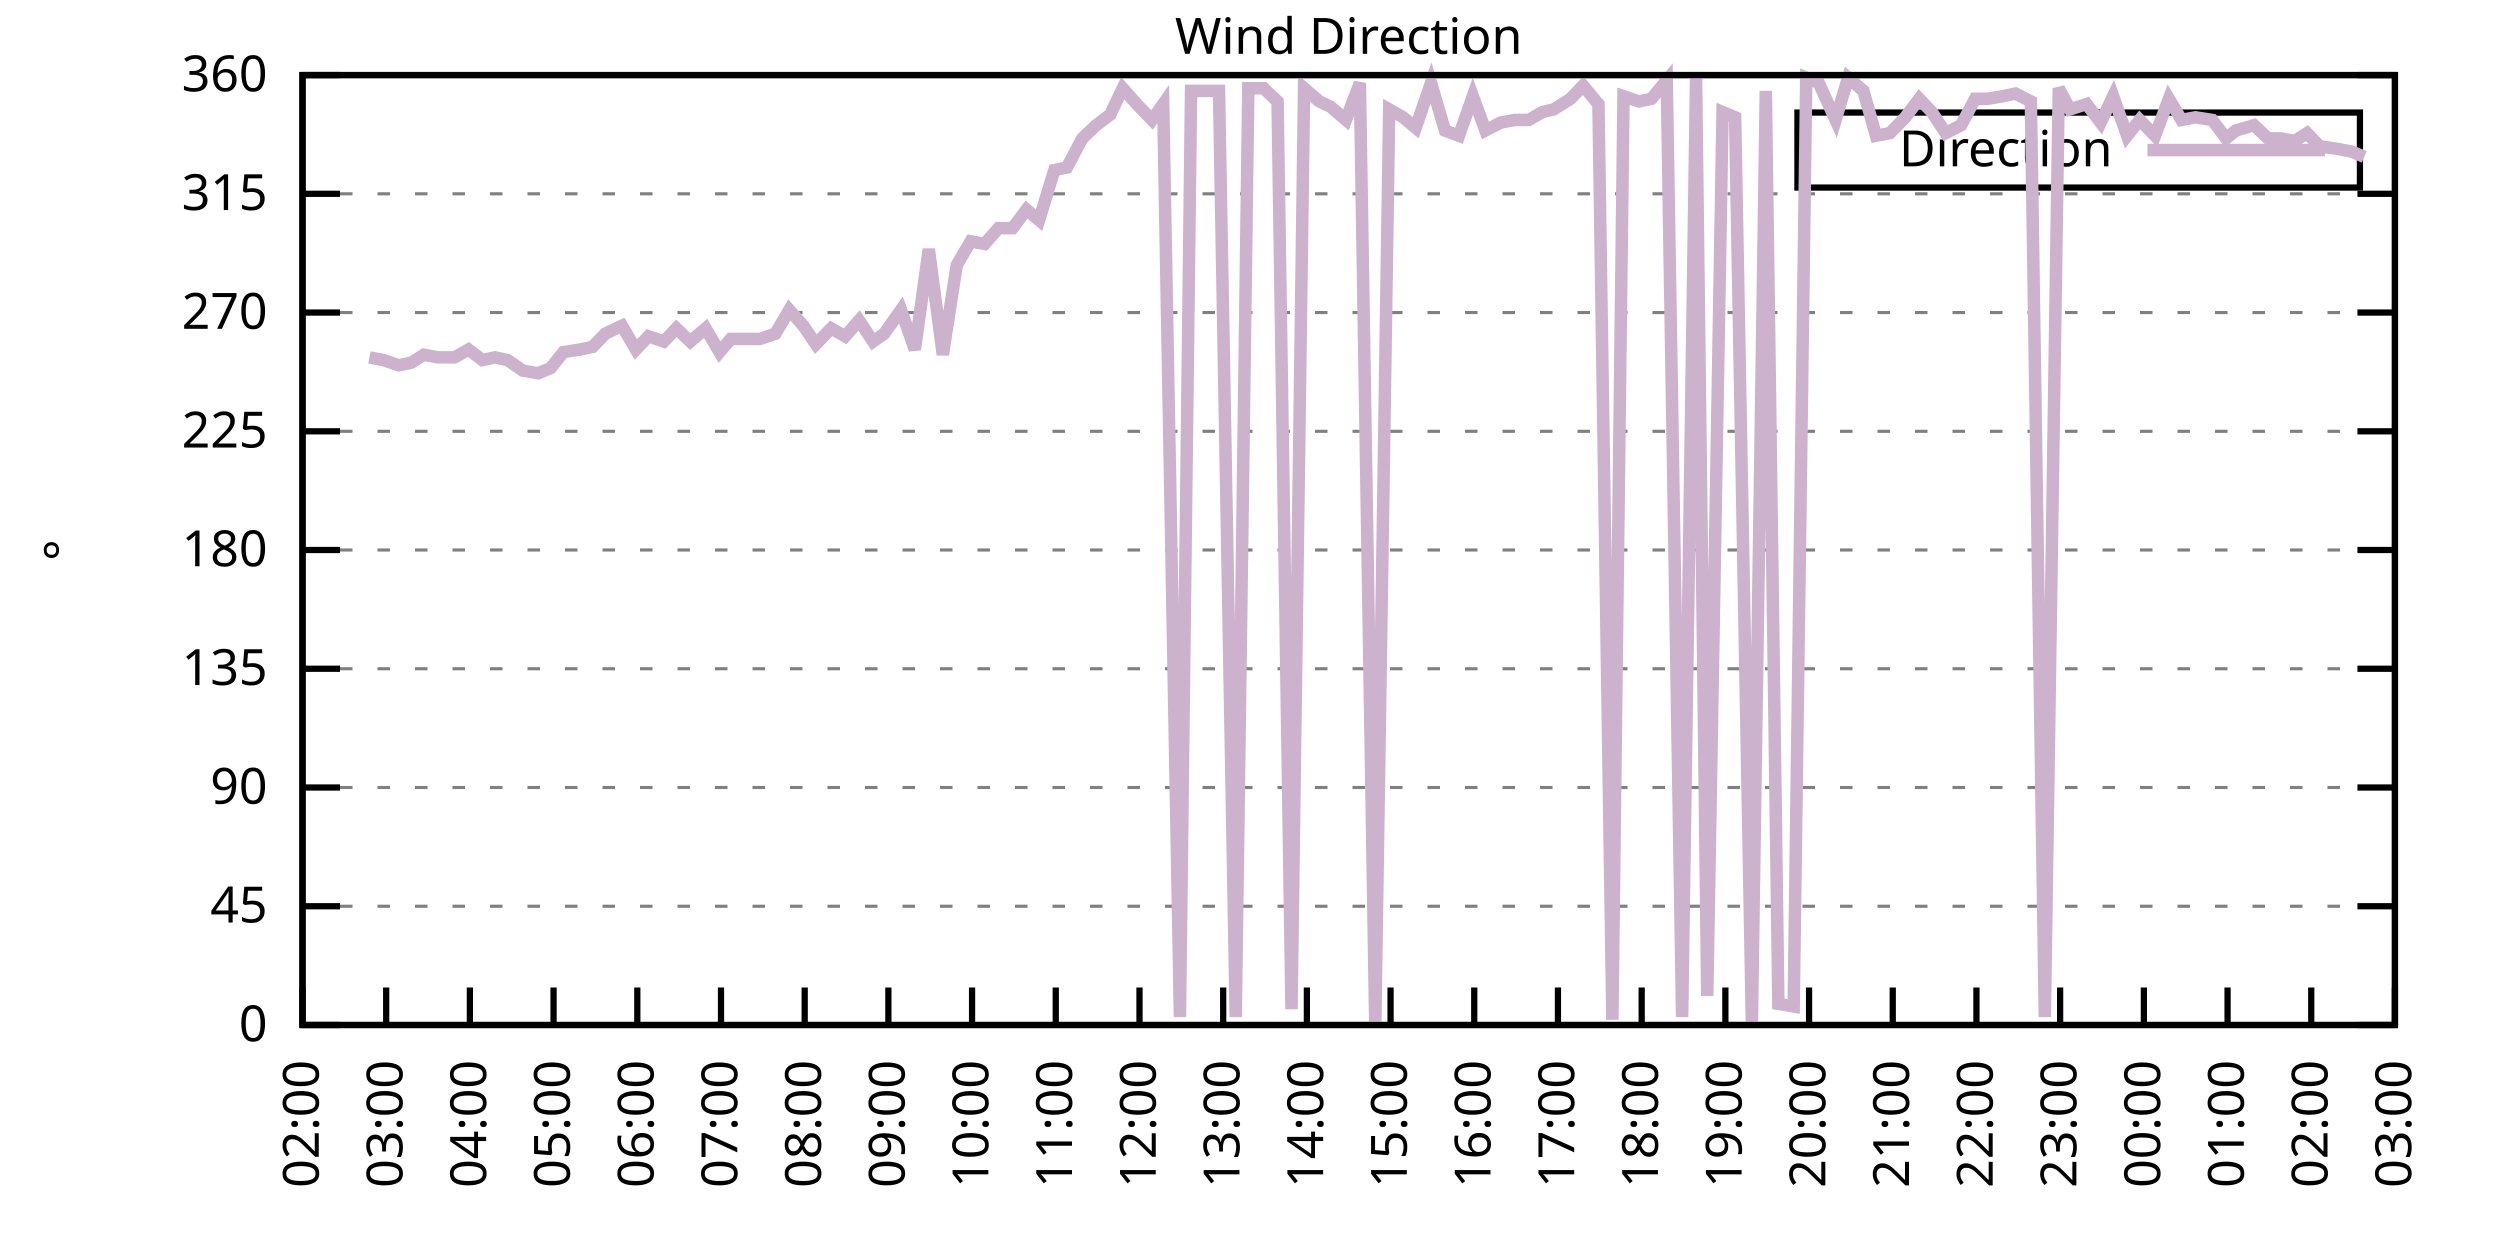
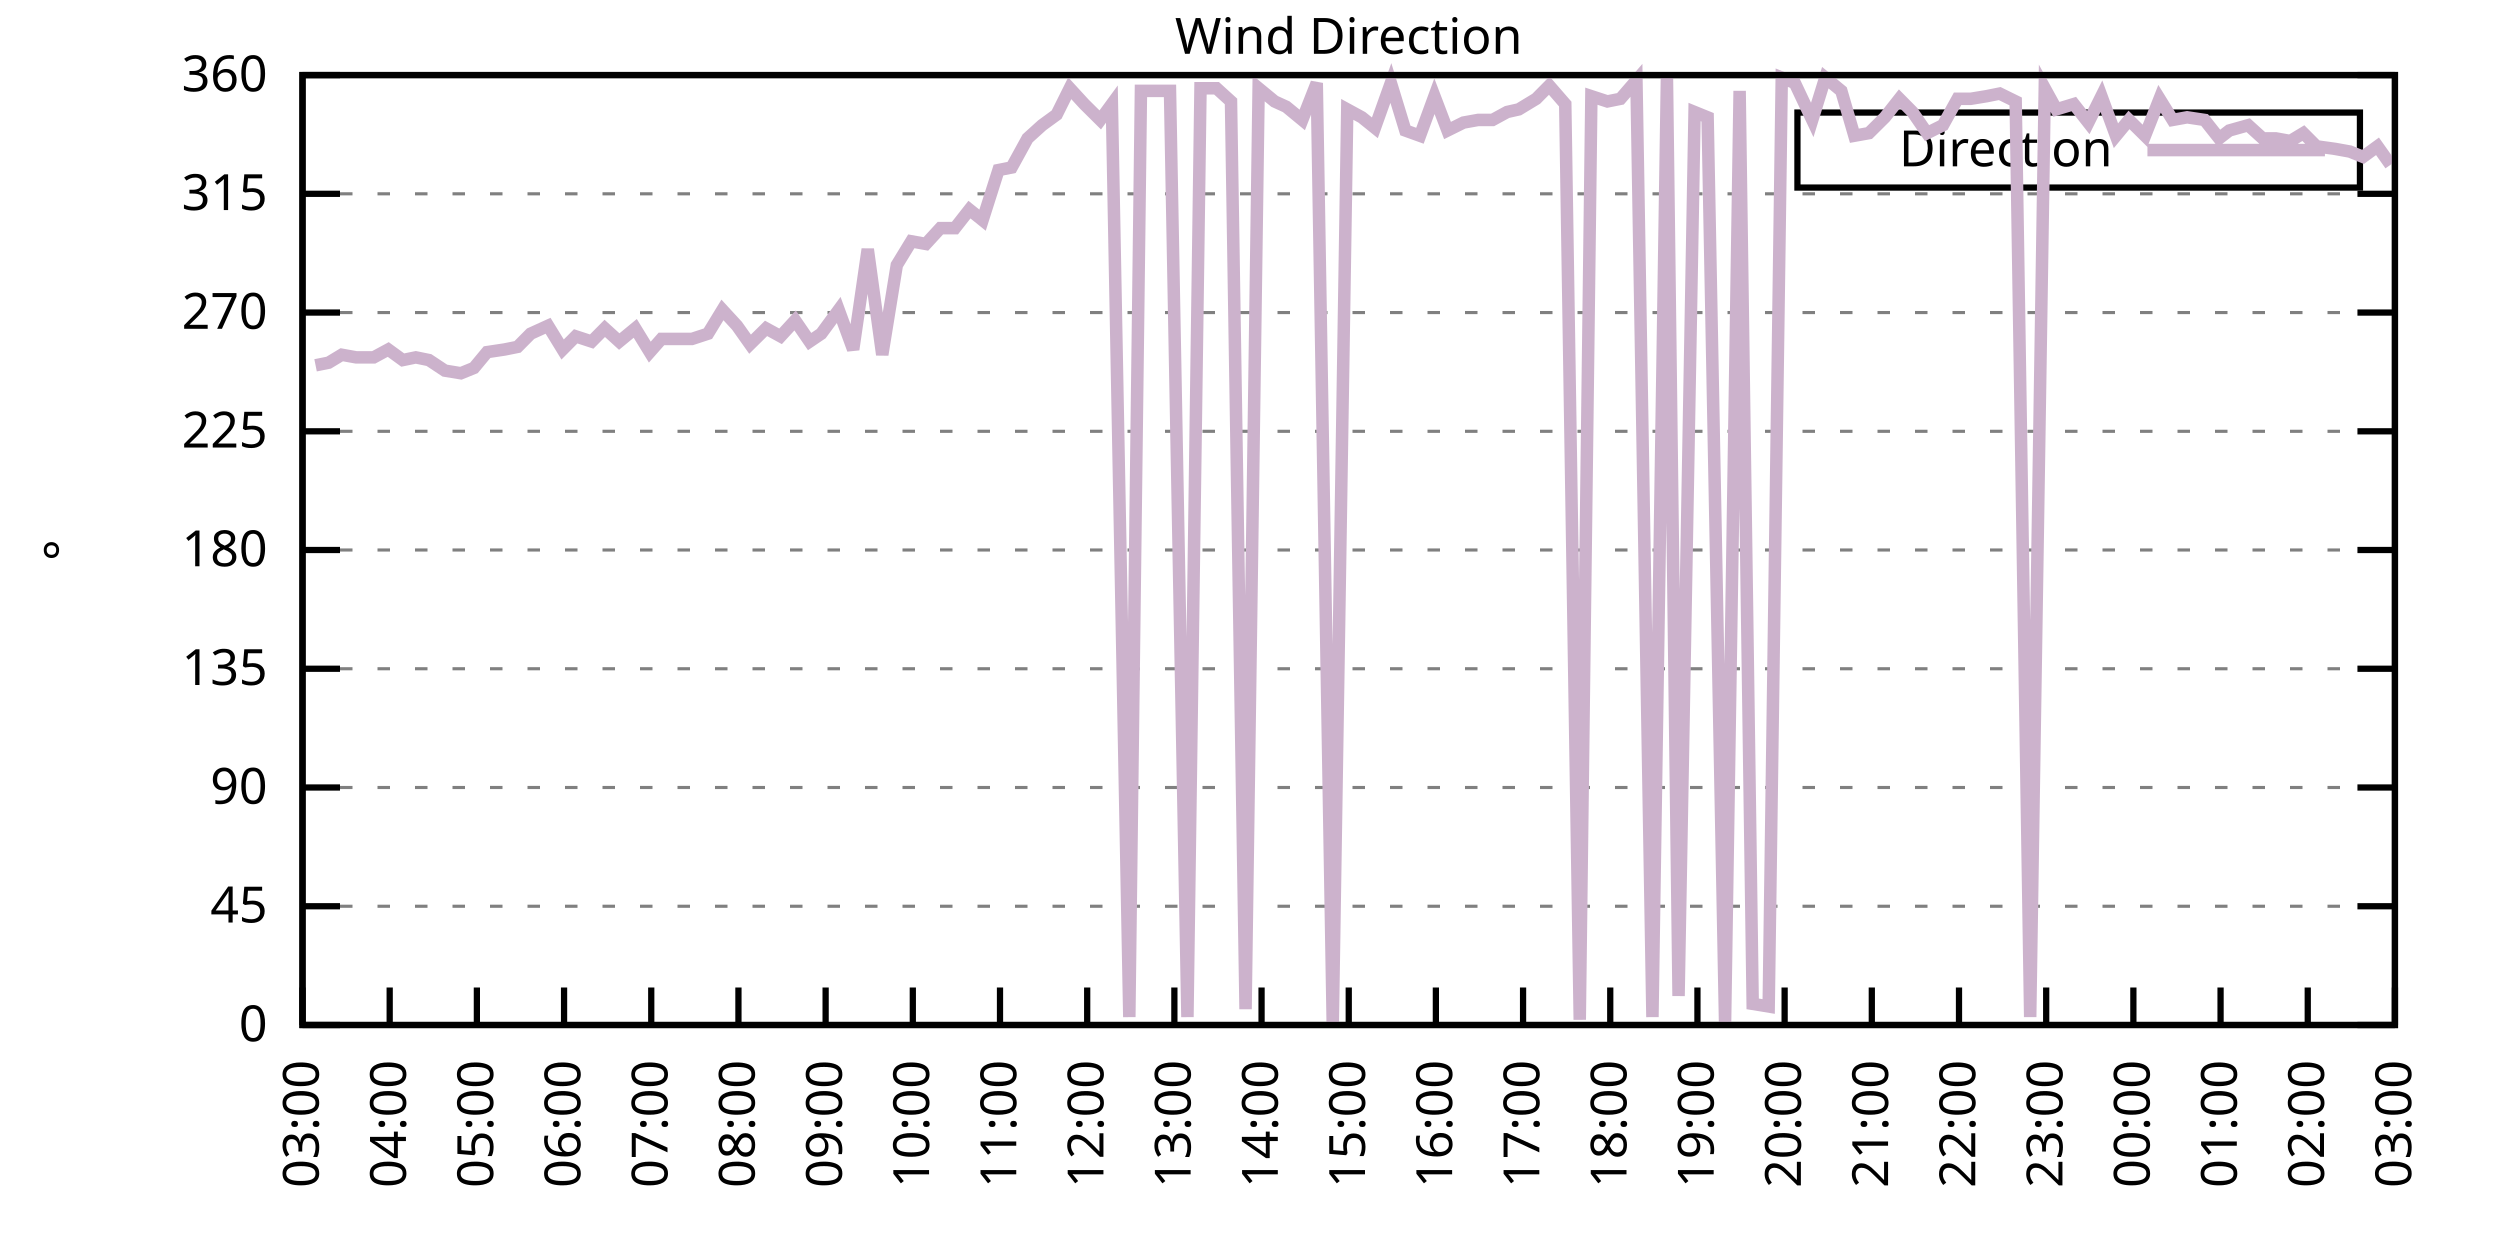
<svg xmlns="http://www.w3.org/2000/svg" xmlns:xlink="http://www.w3.org/1999/xlink" width="400" height="200" viewBox="0 0 400 200">
  <g id="gnuplot_canvas">
    <rect x="0" y="0" width="400" height="200" fill="none" />
    <defs>
      <circle id="gpDot" r="0.5" stroke-width="0.5" stroke="currentColor" />
      <path id="gpPt0" stroke-width="0.333" stroke="currentColor" d="M-1,0 h2 M0,-1 v2" />
      <path id="gpPt1" stroke-width="0.333" stroke="currentColor" d="M-1,-1 L1,1 M1,-1 L-1,1" />
      <path id="gpPt2" stroke-width="0.333" stroke="currentColor" d="M-1,0 L1,0 M0,-1 L0,1 M-1,-1 L1,1 M-1,1 L1,-1" />
      <rect id="gpPt3" stroke-width="0.333" stroke="currentColor" x="-1" y="-1" width="2" height="2" />
      <rect id="gpPt4" stroke-width="0.333" stroke="currentColor" fill="currentColor" x="-1" y="-1" width="2" height="2" />
      <circle id="gpPt5" stroke-width="0.333" stroke="currentColor" cx="0" cy="0" r="1" />
      <use xlink:href="#gpPt5" id="gpPt6" fill="currentColor" stroke="none" />
      <path id="gpPt7" stroke-width="0.333" stroke="currentColor" d="M0,-1.33 L-1.33,0.67 L1.33,0.67 z" />
      <use xlink:href="#gpPt7" id="gpPt8" fill="currentColor" stroke="none" />
      <use xlink:href="#gpPt7" id="gpPt9" stroke="currentColor" transform="rotate(180)" />
      <use xlink:href="#gpPt9" id="gpPt10" fill="currentColor" stroke="none" />
      <use xlink:href="#gpPt3" id="gpPt11" stroke="currentColor" transform="rotate(45)" />
      <use xlink:href="#gpPt11" id="gpPt12" fill="currentColor" stroke="none" />
      <path id="gpPt13" stroke-width="0.333" stroke="currentColor" d="M0,1.330 L1.265,0.411 L0.782,-1.067 L-0.782,-1.076 L-1.265,0.411 z" />
      <use xlink:href="#gpPt13" id="gpPt14" fill="currentColor" stroke="none" />
      <filter id="textbox" filterUnits="objectBoundingBox" x="0" y="0" height="1" width="1">
        <feFlood flood-color="white" flood-opacity="1" result="bgnd" />
        <feComposite in="SourceGraphic" in2="bgnd" operator="atop" />
      </filter>
      <filter id="greybox" filterUnits="objectBoundingBox" x="0" y="0" height="1" width="1">
        <feFlood flood-color="lightgrey" flood-opacity="1" result="grey" />
        <feComposite in="SourceGraphic" in2="grey" operator="atop" />
      </filter>
    </defs>
    <g fill="none" color="white" stroke="currentColor" stroke-width="1.00" stroke-linecap="butt" stroke-linejoin="miter">
</g>
    <g fill="none" color="black" stroke="currentColor" stroke-width="1.00" stroke-linecap="butt" stroke-linejoin="miter">
      <g stroke="none" shape-rendering="crispEdges">
        <polygon fill="rgb(255, 255, 255)" points="48.40,164.00 383.18,164.00 383.18,12.02 48.40,12.02 " />
      </g>
    </g>
    <g fill="none" color="black" stroke="currentColor" stroke-width="1.00" stroke-linecap="butt" stroke-linejoin="miter">
</g>
    <g fill="none" color="black" stroke="black" stroke-width="0.50" stroke-linecap="butt" stroke-linejoin="miter">
</g>
    <g fill="none" color="gray" stroke="currentColor" stroke-width="0.50" stroke-linecap="butt" stroke-linejoin="miter">
      <path stroke="gray" stroke-dasharray="2,4" class="gridline" d="M48.40,164.00 L383.19,164.00  " />
    </g>
    <g fill="none" color="gray" stroke="gray" stroke-width="1.00" stroke-linecap="butt" stroke-linejoin="miter">
</g>
    <g fill="none" color="black" stroke="currentColor" stroke-width="1.00" stroke-linecap="butt" stroke-linejoin="miter">
      <path stroke="black" d="M48.40,164.00 L54.40,164.00 M383.19,164.00 L377.19,164.00  " />
      <g transform="translate(42.80,166.60)" stroke="none" fill="black" font-family="Sans" font-size="8.00" text-anchor="end">
        <text>
          <tspan font-family="Sans"> 0</tspan>
        </text>
      </g>
    </g>
    <g fill="none" color="black" stroke="currentColor" stroke-width="1.00" stroke-linecap="butt" stroke-linejoin="miter">
</g>
    <g fill="none" color="black" stroke="black" stroke-width="0.50" stroke-linecap="butt" stroke-linejoin="miter">
</g>
    <g fill="none" color="gray" stroke="currentColor" stroke-width="0.50" stroke-linecap="butt" stroke-linejoin="miter">
      <path stroke="gray" stroke-dasharray="2,4" class="gridline" d="M48.40,145.00 L383.19,145.00  " />
    </g>
    <g fill="none" color="gray" stroke="gray" stroke-width="1.00" stroke-linecap="butt" stroke-linejoin="miter">
</g>
    <g fill="none" color="black" stroke="currentColor" stroke-width="1.00" stroke-linecap="butt" stroke-linejoin="miter">
      <path stroke="black" d="M48.40,145.00 L54.40,145.00 M383.19,145.00 L377.19,145.00  " />
      <g transform="translate(42.80,147.60)" stroke="none" fill="black" font-family="Sans" font-size="8.00" text-anchor="end">
        <text>
          <tspan font-family="Sans"> 45</tspan>
        </text>
      </g>
    </g>
    <g fill="none" color="black" stroke="currentColor" stroke-width="1.00" stroke-linecap="butt" stroke-linejoin="miter">
</g>
    <g fill="none" color="black" stroke="black" stroke-width="0.50" stroke-linecap="butt" stroke-linejoin="miter">
</g>
    <g fill="none" color="gray" stroke="currentColor" stroke-width="0.50" stroke-linecap="butt" stroke-linejoin="miter">
      <path stroke="gray" stroke-dasharray="2,4" class="gridline" d="M48.40,126.00 L383.19,126.00  " />
    </g>
    <g fill="none" color="gray" stroke="gray" stroke-width="1.00" stroke-linecap="butt" stroke-linejoin="miter">
</g>
    <g fill="none" color="black" stroke="currentColor" stroke-width="1.00" stroke-linecap="butt" stroke-linejoin="miter">
      <path stroke="black" d="M48.40,126.00 L54.40,126.00 M383.19,126.00 L377.19,126.00  " />
      <g transform="translate(42.80,128.60)" stroke="none" fill="black" font-family="Sans" font-size="8.00" text-anchor="end">
        <text>
          <tspan font-family="Sans"> 90</tspan>
        </text>
      </g>
    </g>
    <g fill="none" color="black" stroke="currentColor" stroke-width="1.00" stroke-linecap="butt" stroke-linejoin="miter">
</g>
    <g fill="none" color="black" stroke="black" stroke-width="0.50" stroke-linecap="butt" stroke-linejoin="miter">
</g>
    <g fill="none" color="gray" stroke="currentColor" stroke-width="0.50" stroke-linecap="butt" stroke-linejoin="miter">
      <path stroke="gray" stroke-dasharray="2,4" class="gridline" d="M48.40,107.00 L383.19,107.00  " />
    </g>
    <g fill="none" color="gray" stroke="gray" stroke-width="1.00" stroke-linecap="butt" stroke-linejoin="miter">
</g>
    <g fill="none" color="black" stroke="currentColor" stroke-width="1.00" stroke-linecap="butt" stroke-linejoin="miter">
      <path stroke="black" d="M48.40,107.00 L54.40,107.00 M383.19,107.00 L377.19,107.00  " />
      <g transform="translate(42.80,109.60)" stroke="none" fill="black" font-family="Sans" font-size="8.00" text-anchor="end">
        <text>
          <tspan font-family="Sans"> 135</tspan>
        </text>
      </g>
    </g>
    <g fill="none" color="black" stroke="currentColor" stroke-width="1.00" stroke-linecap="butt" stroke-linejoin="miter">
</g>
    <g fill="none" color="black" stroke="black" stroke-width="0.50" stroke-linecap="butt" stroke-linejoin="miter">
</g>
    <g fill="none" color="gray" stroke="currentColor" stroke-width="0.50" stroke-linecap="butt" stroke-linejoin="miter">
      <path stroke="gray" stroke-dasharray="2,4" class="gridline" d="M48.40,88.00 L383.19,88.00  " />
    </g>
    <g fill="none" color="gray" stroke="gray" stroke-width="1.00" stroke-linecap="butt" stroke-linejoin="miter">
</g>
    <g fill="none" color="black" stroke="currentColor" stroke-width="1.00" stroke-linecap="butt" stroke-linejoin="miter">
      <path stroke="black" d="M48.40,88.00 L54.40,88.00 M383.19,88.00 L377.19,88.00  " />
      <g transform="translate(42.80,90.60)" stroke="none" fill="black" font-family="Sans" font-size="8.00" text-anchor="end">
        <text>
          <tspan font-family="Sans"> 180</tspan>
        </text>
      </g>
    </g>
    <g fill="none" color="black" stroke="currentColor" stroke-width="1.00" stroke-linecap="butt" stroke-linejoin="miter">
</g>
    <g fill="none" color="black" stroke="black" stroke-width="0.50" stroke-linecap="butt" stroke-linejoin="miter">
</g>
    <g fill="none" color="gray" stroke="currentColor" stroke-width="0.50" stroke-linecap="butt" stroke-linejoin="miter">
      <path stroke="gray" stroke-dasharray="2,4" class="gridline" d="M48.40,69.01 L383.19,69.01  " />
    </g>
    <g fill="none" color="gray" stroke="gray" stroke-width="1.00" stroke-linecap="butt" stroke-linejoin="miter">
</g>
    <g fill="none" color="black" stroke="currentColor" stroke-width="1.00" stroke-linecap="butt" stroke-linejoin="miter">
      <path stroke="black" d="M48.40,69.01 L54.40,69.01 M383.19,69.01 L377.19,69.01  " />
      <g transform="translate(42.80,71.61)" stroke="none" fill="black" font-family="Sans" font-size="8.00" text-anchor="end">
        <text>
          <tspan font-family="Sans"> 225</tspan>
        </text>
      </g>
    </g>
    <g fill="none" color="black" stroke="currentColor" stroke-width="1.00" stroke-linecap="butt" stroke-linejoin="miter">
</g>
    <g fill="none" color="black" stroke="black" stroke-width="0.50" stroke-linecap="butt" stroke-linejoin="miter">
</g>
    <g fill="none" color="gray" stroke="currentColor" stroke-width="0.50" stroke-linecap="butt" stroke-linejoin="miter">
      <path stroke="gray" stroke-dasharray="2,4" class="gridline" d="M48.40,50.01 L383.19,50.01  " />
    </g>
    <g fill="none" color="gray" stroke="gray" stroke-width="1.00" stroke-linecap="butt" stroke-linejoin="miter">
</g>
    <g fill="none" color="black" stroke="currentColor" stroke-width="1.00" stroke-linecap="butt" stroke-linejoin="miter">
      <path stroke="black" d="M48.40,50.01 L54.40,50.01 M383.19,50.01 L377.19,50.01  " />
      <g transform="translate(42.80,52.61)" stroke="none" fill="black" font-family="Sans" font-size="8.00" text-anchor="end">
        <text>
          <tspan font-family="Sans"> 270</tspan>
        </text>
      </g>
    </g>
    <g fill="none" color="black" stroke="currentColor" stroke-width="1.00" stroke-linecap="butt" stroke-linejoin="miter">
</g>
    <g fill="none" color="black" stroke="black" stroke-width="0.50" stroke-linecap="butt" stroke-linejoin="miter">
</g>
    <g fill="none" color="gray" stroke="currentColor" stroke-width="0.50" stroke-linecap="butt" stroke-linejoin="miter">
      <path stroke="gray" stroke-dasharray="2,4" class="gridline" d="M48.40,31.01 L383.19,31.01  " />
    </g>
    <g fill="none" color="gray" stroke="gray" stroke-width="1.00" stroke-linecap="butt" stroke-linejoin="miter">
</g>
    <g fill="none" color="black" stroke="currentColor" stroke-width="1.00" stroke-linecap="butt" stroke-linejoin="miter">
      <path stroke="black" d="M48.40,31.01 L54.40,31.01 M383.19,31.01 L377.19,31.01  " />
      <g transform="translate(42.80,33.61)" stroke="none" fill="black" font-family="Sans" font-size="8.00" text-anchor="end">
        <text>
          <tspan font-family="Sans"> 315</tspan>
        </text>
      </g>
    </g>
    <g fill="none" color="black" stroke="currentColor" stroke-width="1.00" stroke-linecap="butt" stroke-linejoin="miter">
</g>
    <g fill="none" color="black" stroke="black" stroke-width="0.50" stroke-linecap="butt" stroke-linejoin="miter">
</g>
    <g fill="none" color="gray" stroke="currentColor" stroke-width="0.50" stroke-linecap="butt" stroke-linejoin="miter">
      <path stroke="gray" stroke-dasharray="2,4" class="gridline" d="M48.40,12.01 L383.19,12.01  " />
    </g>
    <g fill="none" color="gray" stroke="gray" stroke-width="1.00" stroke-linecap="butt" stroke-linejoin="miter">
</g>
    <g fill="none" color="black" stroke="currentColor" stroke-width="1.00" stroke-linecap="butt" stroke-linejoin="miter">
      <path stroke="black" d="M48.40,12.01 L54.40,12.01 M383.19,12.01 L377.19,12.01  " />
      <g transform="translate(42.80,14.61)" stroke="none" fill="black" font-family="Sans" font-size="8.00" text-anchor="end">
        <text>
          <tspan font-family="Sans"> 360</tspan>
        </text>
      </g>
    </g>
    <g fill="none" color="black" stroke="currentColor" stroke-width="1.00" stroke-linecap="butt" stroke-linejoin="miter">
      <path stroke="black" d="M48.40,164.00 L48.40,158.00  " />
      <g transform="translate(51.00,169.60) rotate(270.00)" stroke="none" fill="black" font-family="Sans" font-size="8.00" text-anchor="end">
        <text>
-           <tspan font-family="Sans">02:00</tspan>
-         </text>
-       </g>
-     </g>
-     <g fill="none" color="black" stroke="currentColor" stroke-width="1.00" stroke-linecap="butt" stroke-linejoin="miter">
-       <path stroke="black" d="M61.79,164.00 L61.79,158.00  " />
-       <g transform="translate(64.39,169.60) rotate(270.00)" stroke="none" fill="black" font-family="Sans" font-size="8.00" text-anchor="end">
-         <text>
          <tspan font-family="Sans">03:00</tspan>
        </text>
      </g>
    </g>
    <g fill="none" color="black" stroke="currentColor" stroke-width="1.00" stroke-linecap="butt" stroke-linejoin="miter">
-       <path stroke="black" d="M75.18,164.00 L75.18,158.00  " />
-       <g transform="translate(77.78,169.60) rotate(270.00)" stroke="none" fill="black" font-family="Sans" font-size="8.00" text-anchor="end">
+       <path stroke="black" d="M62.35,164.00 L62.35,158.00  " />
+       <g transform="translate(64.95,169.60) rotate(270.00)" stroke="none" fill="black" font-family="Sans" font-size="8.00" text-anchor="end">
        <text>
          <tspan font-family="Sans">04:00</tspan>
        </text>
      </g>
    </g>
    <g fill="none" color="black" stroke="currentColor" stroke-width="1.00" stroke-linecap="butt" stroke-linejoin="miter">
-       <path stroke="black" d="M88.57,164.00 L88.57,158.00  " />
-       <g transform="translate(91.17,169.60) rotate(270.00)" stroke="none" fill="black" font-family="Sans" font-size="8.00" text-anchor="end">
+       <path stroke="black" d="M76.30,164.00 L76.30,158.00  " />
+       <g transform="translate(78.90,169.60) rotate(270.00)" stroke="none" fill="black" font-family="Sans" font-size="8.00" text-anchor="end">
        <text>
          <tspan font-family="Sans">05:00</tspan>
        </text>
      </g>
    </g>
    <g fill="none" color="black" stroke="currentColor" stroke-width="1.00" stroke-linecap="butt" stroke-linejoin="miter">
-       <path stroke="black" d="M101.97,164.00 L101.97,158.00  " />
-       <g transform="translate(104.57,169.60) rotate(270.00)" stroke="none" fill="black" font-family="Sans" font-size="8.00" text-anchor="end">
+       <path stroke="black" d="M90.25,164.00 L90.25,158.00  " />
+       <g transform="translate(92.85,169.60) rotate(270.00)" stroke="none" fill="black" font-family="Sans" font-size="8.00" text-anchor="end">
        <text>
          <tspan font-family="Sans">06:00</tspan>
        </text>
      </g>
    </g>
    <g fill="none" color="black" stroke="currentColor" stroke-width="1.00" stroke-linecap="butt" stroke-linejoin="miter">
-       <path stroke="black" d="M115.36,164.00 L115.36,158.00  " />
-       <g transform="translate(117.96,169.60) rotate(270.00)" stroke="none" fill="black" font-family="Sans" font-size="8.00" text-anchor="end">
+       <path stroke="black" d="M104.20,164.00 L104.20,158.00  " />
+       <g transform="translate(106.80,169.60) rotate(270.00)" stroke="none" fill="black" font-family="Sans" font-size="8.00" text-anchor="end">
        <text>
          <tspan font-family="Sans">07:00</tspan>
        </text>
      </g>
    </g>
    <g fill="none" color="black" stroke="currentColor" stroke-width="1.00" stroke-linecap="butt" stroke-linejoin="miter">
-       <path stroke="black" d="M128.75,164.00 L128.75,158.00  " />
-       <g transform="translate(131.35,169.60) rotate(270.00)" stroke="none" fill="black" font-family="Sans" font-size="8.00" text-anchor="end">
+       <path stroke="black" d="M118.15,164.00 L118.15,158.00  " />
+       <g transform="translate(120.75,169.60) rotate(270.00)" stroke="none" fill="black" font-family="Sans" font-size="8.00" text-anchor="end">
        <text>
          <tspan font-family="Sans">08:00</tspan>
        </text>
      </g>
    </g>
    <g fill="none" color="black" stroke="currentColor" stroke-width="1.00" stroke-linecap="butt" stroke-linejoin="miter">
-       <path stroke="black" d="M142.14,164.00 L142.14,158.00  " />
-       <g transform="translate(144.74,169.60) rotate(270.00)" stroke="none" fill="black" font-family="Sans" font-size="8.00" text-anchor="end">
+       <path stroke="black" d="M132.10,164.00 L132.10,158.00  " />
+       <g transform="translate(134.70,169.60) rotate(270.00)" stroke="none" fill="black" font-family="Sans" font-size="8.00" text-anchor="end">
        <text>
          <tspan font-family="Sans">09:00</tspan>
        </text>
      </g>
    </g>
    <g fill="none" color="black" stroke="currentColor" stroke-width="1.00" stroke-linecap="butt" stroke-linejoin="miter">
-       <path stroke="black" d="M155.53,164.00 L155.53,158.00  " />
-       <g transform="translate(158.13,169.60) rotate(270.00)" stroke="none" fill="black" font-family="Sans" font-size="8.00" text-anchor="end">
+       <path stroke="black" d="M146.05,164.00 L146.05,158.00  " />
+       <g transform="translate(148.65,169.60) rotate(270.00)" stroke="none" fill="black" font-family="Sans" font-size="8.00" text-anchor="end">
        <text>
          <tspan font-family="Sans">10:00</tspan>
        </text>
      </g>
    </g>
    <g fill="none" color="black" stroke="currentColor" stroke-width="1.00" stroke-linecap="butt" stroke-linejoin="miter">
-       <path stroke="black" d="M168.92,164.00 L168.92,158.00  " />
-       <g transform="translate(171.52,169.60) rotate(270.00)" stroke="none" fill="black" font-family="Sans" font-size="8.00" text-anchor="end">
+       <path stroke="black" d="M160.00,164.00 L160.00,158.00  " />
+       <g transform="translate(162.60,169.60) rotate(270.00)" stroke="none" fill="black" font-family="Sans" font-size="8.00" text-anchor="end">
        <text>
          <tspan font-family="Sans">11:00</tspan>
        </text>
      </g>
    </g>
    <g fill="none" color="black" stroke="currentColor" stroke-width="1.00" stroke-linecap="butt" stroke-linejoin="miter">
-       <path stroke="black" d="M182.32,164.00 L182.32,158.00  " />
-       <g transform="translate(184.92,169.60) rotate(270.00)" stroke="none" fill="black" font-family="Sans" font-size="8.00" text-anchor="end">
+       <path stroke="black" d="M173.95,164.00 L173.95,158.00  " />
+       <g transform="translate(176.55,169.60) rotate(270.00)" stroke="none" fill="black" font-family="Sans" font-size="8.00" text-anchor="end">
        <text>
          <tspan font-family="Sans">12:00</tspan>
        </text>
      </g>
    </g>
    <g fill="none" color="black" stroke="currentColor" stroke-width="1.00" stroke-linecap="butt" stroke-linejoin="miter">
-       <path stroke="black" d="M195.71,164.00 L195.71,158.00  " />
-       <g transform="translate(198.31,169.60) rotate(270.00)" stroke="none" fill="black" font-family="Sans" font-size="8.00" text-anchor="end">
+       <path stroke="black" d="M187.90,164.00 L187.90,158.00  " />
+       <g transform="translate(190.50,169.60) rotate(270.00)" stroke="none" fill="black" font-family="Sans" font-size="8.00" text-anchor="end">
        <text>
          <tspan font-family="Sans">13:00</tspan>
        </text>
      </g>
    </g>
    <g fill="none" color="black" stroke="currentColor" stroke-width="1.00" stroke-linecap="butt" stroke-linejoin="miter">
-       <path stroke="black" d="M209.10,164.00 L209.10,158.00  " />
-       <g transform="translate(211.70,169.60) rotate(270.00)" stroke="none" fill="black" font-family="Sans" font-size="8.00" text-anchor="end">
+       <path stroke="black" d="M201.85,164.00 L201.85,158.00  " />
+       <g transform="translate(204.45,169.60) rotate(270.00)" stroke="none" fill="black" font-family="Sans" font-size="8.00" text-anchor="end">
        <text>
          <tspan font-family="Sans">14:00</tspan>
        </text>
      </g>
    </g>
    <g fill="none" color="black" stroke="currentColor" stroke-width="1.00" stroke-linecap="butt" stroke-linejoin="miter">
-       <path stroke="black" d="M222.49,164.00 L222.49,158.00  " />
-       <g transform="translate(225.09,169.60) rotate(270.00)" stroke="none" fill="black" font-family="Sans" font-size="8.00" text-anchor="end">
+       <path stroke="black" d="M215.80,164.00 L215.80,158.00  " />
+       <g transform="translate(218.40,169.60) rotate(270.00)" stroke="none" fill="black" font-family="Sans" font-size="8.00" text-anchor="end">
        <text>
          <tspan font-family="Sans">15:00</tspan>
        </text>
      </g>
    </g>
    <g fill="none" color="black" stroke="currentColor" stroke-width="1.00" stroke-linecap="butt" stroke-linejoin="miter">
-       <path stroke="black" d="M235.88,164.00 L235.88,158.00  " />
-       <g transform="translate(238.48,169.60) rotate(270.00)" stroke="none" fill="black" font-family="Sans" font-size="8.00" text-anchor="end">
+       <path stroke="black" d="M229.74,164.00 L229.74,158.00  " />
+       <g transform="translate(232.34,169.60) rotate(270.00)" stroke="none" fill="black" font-family="Sans" font-size="8.00" text-anchor="end">
        <text>
          <tspan font-family="Sans">16:00</tspan>
        </text>
      </g>
    </g>
    <g fill="none" color="black" stroke="currentColor" stroke-width="1.00" stroke-linecap="butt" stroke-linejoin="miter">
-       <path stroke="black" d="M249.27,164.00 L249.27,158.00  " />
-       <g transform="translate(251.87,169.60) rotate(270.00)" stroke="none" fill="black" font-family="Sans" font-size="8.00" text-anchor="end">
+       <path stroke="black" d="M243.69,164.00 L243.69,158.00  " />
+       <g transform="translate(246.29,169.60) rotate(270.00)" stroke="none" fill="black" font-family="Sans" font-size="8.00" text-anchor="end">
        <text>
          <tspan font-family="Sans">17:00</tspan>
        </text>
      </g>
    </g>
    <g fill="none" color="black" stroke="currentColor" stroke-width="1.00" stroke-linecap="butt" stroke-linejoin="miter">
-       <path stroke="black" d="M262.67,164.00 L262.67,158.00  " />
-       <g transform="translate(265.27,169.60) rotate(270.00)" stroke="none" fill="black" font-family="Sans" font-size="8.00" text-anchor="end">
+       <path stroke="black" d="M257.64,164.00 L257.64,158.00  " />
+       <g transform="translate(260.24,169.60) rotate(270.00)" stroke="none" fill="black" font-family="Sans" font-size="8.00" text-anchor="end">
        <text>
          <tspan font-family="Sans">18:00</tspan>
        </text>
      </g>
    </g>
    <g fill="none" color="black" stroke="currentColor" stroke-width="1.00" stroke-linecap="butt" stroke-linejoin="miter">
-       <path stroke="black" d="M276.06,164.00 L276.06,158.00  " />
-       <g transform="translate(278.66,169.60) rotate(270.00)" stroke="none" fill="black" font-family="Sans" font-size="8.00" text-anchor="end">
+       <path stroke="black" d="M271.59,164.00 L271.59,158.00  " />
+       <g transform="translate(274.19,169.60) rotate(270.00)" stroke="none" fill="black" font-family="Sans" font-size="8.00" text-anchor="end">
        <text>
          <tspan font-family="Sans">19:00</tspan>
        </text>
      </g>
    </g>
    <g fill="none" color="black" stroke="currentColor" stroke-width="1.00" stroke-linecap="butt" stroke-linejoin="miter">
-       <path stroke="black" d="M289.45,164.00 L289.45,158.00  " />
-       <g transform="translate(292.05,169.60) rotate(270.00)" stroke="none" fill="black" font-family="Sans" font-size="8.00" text-anchor="end">
+       <path stroke="black" d="M285.54,164.00 L285.54,158.00  " />
+       <g transform="translate(288.14,169.60) rotate(270.00)" stroke="none" fill="black" font-family="Sans" font-size="8.00" text-anchor="end">
        <text>
          <tspan font-family="Sans">20:00</tspan>
        </text>
      </g>
    </g>
    <g fill="none" color="black" stroke="currentColor" stroke-width="1.00" stroke-linecap="butt" stroke-linejoin="miter">
-       <path stroke="black" d="M302.84,164.00 L302.84,158.00  " />
-       <g transform="translate(305.44,169.60) rotate(270.00)" stroke="none" fill="black" font-family="Sans" font-size="8.00" text-anchor="end">
+       <path stroke="black" d="M299.49,164.00 L299.49,158.00  " />
+       <g transform="translate(302.09,169.60) rotate(270.00)" stroke="none" fill="black" font-family="Sans" font-size="8.00" text-anchor="end">
        <text>
          <tspan font-family="Sans">21:00</tspan>
        </text>
      </g>
    </g>
    <g fill="none" color="black" stroke="currentColor" stroke-width="1.00" stroke-linecap="butt" stroke-linejoin="miter">
-       <path stroke="black" d="M316.23,164.00 L316.23,158.00  " />
-       <g transform="translate(318.83,169.60) rotate(270.00)" stroke="none" fill="black" font-family="Sans" font-size="8.00" text-anchor="end">
+       <path stroke="black" d="M313.44,164.00 L313.44,158.00  " />
+       <g transform="translate(316.04,169.60) rotate(270.00)" stroke="none" fill="black" font-family="Sans" font-size="8.00" text-anchor="end">
        <text>
          <tspan font-family="Sans">22:00</tspan>
        </text>
      </g>
    </g>
    <g fill="none" color="black" stroke="currentColor" stroke-width="1.00" stroke-linecap="butt" stroke-linejoin="miter">
-       <path stroke="black" d="M329.62,164.00 L329.62,158.00  " />
-       <g transform="translate(332.22,169.60) rotate(270.00)" stroke="none" fill="black" font-family="Sans" font-size="8.00" text-anchor="end">
+       <path stroke="black" d="M327.39,164.00 L327.39,158.00  " />
+       <g transform="translate(329.99,169.60) rotate(270.00)" stroke="none" fill="black" font-family="Sans" font-size="8.00" text-anchor="end">
        <text>
          <tspan font-family="Sans">23:00</tspan>
        </text>
      </g>
    </g>
    <g fill="none" color="black" stroke="currentColor" stroke-width="1.00" stroke-linecap="butt" stroke-linejoin="miter">
-       <path stroke="black" d="M343.02,164.00 L343.02,158.00  " />
-       <g transform="translate(345.62,169.60) rotate(270.00)" stroke="none" fill="black" font-family="Sans" font-size="8.00" text-anchor="end">
+       <path stroke="black" d="M341.34,164.00 L341.34,158.00  " />
+       <g transform="translate(343.94,169.60) rotate(270.00)" stroke="none" fill="black" font-family="Sans" font-size="8.00" text-anchor="end">
        <text>
          <tspan font-family="Sans">00:00</tspan>
        </text>
      </g>
    </g>
    <g fill="none" color="black" stroke="currentColor" stroke-width="1.00" stroke-linecap="butt" stroke-linejoin="miter">
-       <path stroke="black" d="M356.41,164.00 L356.41,158.00  " />
-       <g transform="translate(359.01,169.60) rotate(270.00)" stroke="none" fill="black" font-family="Sans" font-size="8.00" text-anchor="end">
+       <path stroke="black" d="M355.29,164.00 L355.29,158.00  " />
+       <g transform="translate(357.89,169.60) rotate(270.00)" stroke="none" fill="black" font-family="Sans" font-size="8.00" text-anchor="end">
        <text>
          <tspan font-family="Sans">01:00</tspan>
        </text>
      </g>
    </g>
    <g fill="none" color="black" stroke="currentColor" stroke-width="1.00" stroke-linecap="butt" stroke-linejoin="miter">
-       <path stroke="black" d="M369.80,164.00 L369.80,158.00  " />
-       <g transform="translate(372.40,169.60) rotate(270.00)" stroke="none" fill="black" font-family="Sans" font-size="8.00" text-anchor="end">
+       <path stroke="black" d="M369.24,164.00 L369.24,158.00  " />
+       <g transform="translate(371.84,169.60) rotate(270.00)" stroke="none" fill="black" font-family="Sans" font-size="8.00" text-anchor="end">
        <text>
          <tspan font-family="Sans">02:00</tspan>
        </text>
      </g>
    </g>
    <g fill="none" color="black" stroke="currentColor" stroke-width="1.00" stroke-linecap="butt" stroke-linejoin="miter">
      <path stroke="black" d="M383.19,164.00 L383.19,158.00  " />
      <g transform="translate(385.79,169.60) rotate(270.00)" stroke="none" fill="black" font-family="Sans" font-size="8.00" text-anchor="end">
        <text>
          <tspan font-family="Sans">03:00</tspan>
        </text>
      </g>
    </g>
    <g fill="none" color="black" stroke="currentColor" stroke-width="1.00" stroke-linecap="butt" stroke-linejoin="miter">
</g>
    <g fill="none" color="black" stroke="currentColor" stroke-width="1.00" stroke-linecap="butt" stroke-linejoin="miter">
      <path stroke="black" d="M48.40,12.01 L48.40,164.00 L383.19,164.00 L383.19,12.01 L48.40,12.01 Z  " />
    </g>
    <g fill="none" color="black" stroke="currentColor" stroke-width="1.00" stroke-linecap="butt" stroke-linejoin="miter">
</g>
    <g fill="none" color="black" stroke="currentColor" stroke-width="1.00" stroke-linecap="butt" stroke-linejoin="miter">
      <path stroke="black" d="M287.59,30.01 L287.59,18.01 L377.59,18.01 L377.59,30.01 L287.59,30.01 Z  " />
    </g>
    <g id="Wind_direction_plot_1">
      <g fill="none" color="white" stroke="black" stroke-width="2.00" stroke-linecap="butt" stroke-linejoin="miter">
</g>
      <g fill="none" color="black" stroke="currentColor" stroke-width="2.00" stroke-linecap="butt" stroke-linejoin="miter">
        <g transform="translate(337.99,26.61)" stroke="none" fill="black" font-family="Sans" font-size="8.00" text-anchor="end">
          <text>
            <tspan font-family="Sans">Direction</tspan>
          </text>
        </g>
      </g>
      <g fill="none" color="black" stroke="currentColor" stroke-width="2.00" stroke-linecap="butt" stroke-linejoin="miter">
-         <path stroke="rgb(204, 178, 204)" d="M343.59,24.01 L371.99,24.01 M59.11,57.18 L61.35,57.61 L63.80,58.45 L65.81,58.03 L67.82,56.76 L70.05,57.18   L72.73,57.18 L74.96,55.92 L77.19,57.61 L79.20,57.18 L81.21,57.61 L83.66,59.30 L86.12,59.72 L88.13,58.87   L90.14,56.34 L92.82,55.92 L94.82,55.50 L96.83,53.39 L99.51,52.12 L101.74,55.92 L103.75,53.81 L106.21,54.65   L108.22,52.54 L110.45,54.65 L112.90,52.54 L115.13,56.34 L116.92,54.23 L119.38,54.23 L121.61,54.23 L124.06,53.39   L126.29,49.59 L128.53,52.12 L130.54,55.07 L132.99,52.54 L135.22,53.81 L137.45,51.27 L139.69,54.65 L141.47,53.39   L144.15,49.59 L146.38,55.92 L148.61,39.87 L150.85,56.76 L153.08,42.41 L155.31,38.61 L157.54,39.03 L159.77,36.50   L162.01,36.50 L164.24,33.54 L166.25,35.23 L168.70,27.21 L170.71,26.79 L173.17,22.14 L175.40,20.03 L177.63,18.34   L179.64,14.12 L181.87,16.65 L184.32,19.19 L186.11,16.65 L188.79,162.73 L190.57,14.54 L193.25,14.54 L195.04,14.54   L197.72,162.73 L199.73,14.12 L202.18,14.12 L204.41,16.23 L206.64,161.47 L208.65,14.12 L211.11,16.23 L212.89,17.08   L215.35,19.19 L217.58,13.28 L220.04,164.00 L222.27,17.50 L224.50,18.77 L226.51,20.45 L228.96,13.28 L231.20,20.88   L233.43,21.72 L235.66,15.39 L237.67,20.88 L240.12,19.61 L242.36,19.19 L244.59,19.19 L246.82,17.92 L248.60,17.50   L251.28,15.81 L253.29,13.70 L255.75,16.65 L257.98,163.16 L259.76,15.39 L262.22,16.23 L264.23,15.81 L266.68,12.85   L269.14,162.73 L271.37,12.43 L273.16,159.36 L275.61,17.92 L277.62,18.77 L280.30,163.58 L282.53,14.54 L284.54,160.62   L286.99,161.04 L289.00,12.43 L291.01,13.28 L293.69,19.19 L295.70,12.43 L298.15,14.54 L300.16,21.72 L302.39,21.30   L304.85,18.77 L307.08,15.81 L309.09,17.92 L311.32,21.30 L313.78,20.03 L316.01,15.81 L318.02,15.81 L320.47,15.39   L322.48,14.97 L324.94,16.23 L327.17,162.73 L329.40,14.12 L331.19,17.50 L333.86,16.65 L336.10,19.61 L338.10,15.39   L340.34,21.72 L342.35,19.19 L344.80,21.72 L347.03,15.81 L349.04,19.19 L351.27,18.77 L353.95,19.19 L356.18,22.14   L357.75,20.88 L360.65,20.03 L362.88,22.14 L364.89,22.14 L367.12,22.56 L369.13,21.30 L371.14,23.41 L374.04,23.83   L376.27,24.25 L378.28,25.10  " />
+         <path stroke="rgb(204, 178, 204)" d="M343.59,24.01 L371.99,24.01 M50.49,58.45 L52.58,58.03 L54.68,56.76 L57.00,57.18 L59.79,57.18 L62.12,55.92   L64.44,57.61 L66.53,57.18 L68.63,57.61 L71.18,59.30 L73.74,59.72 L75.83,58.87 L77.93,56.34 L80.72,55.92   L82.81,55.50 L84.90,53.39 L87.69,52.12 L90.02,55.92 L92.11,53.81 L94.67,54.65 L96.76,52.54 L99.08,54.65   L101.64,52.54 L103.97,56.34 L105.83,54.23 L108.38,54.23 L110.71,54.23 L113.27,53.39 L115.59,49.59 L117.92,52.12   L120.01,55.07 L122.57,52.54 L124.89,53.81 L127.22,51.27 L129.54,54.65 L131.40,53.39 L134.19,49.59 L136.51,55.92   L138.84,39.87 L141.16,56.76 L143.49,42.41 L145.81,38.61 L148.14,39.03 L150.46,36.50 L152.79,36.50 L155.11,33.54   L157.21,35.23 L159.76,27.21 L161.86,26.79 L164.41,22.14 L166.74,20.03 L169.06,18.34 L171.16,14.12 L173.48,16.65   L176.04,19.19 L177.90,16.65 L180.69,162.73 L182.55,14.54 L185.34,14.54 L187.20,14.54 L189.99,162.73 L192.08,14.12   L194.64,14.12 L196.96,16.23 L199.29,161.47 L201.38,14.12 L203.94,16.23 L205.80,17.08 L208.36,19.19 L210.68,13.28   L213.24,164.00 L215.56,17.50 L217.89,18.77 L219.98,20.45 L222.54,13.28 L224.86,20.88 L227.19,21.72 L229.51,15.39   L231.60,20.88 L234.16,19.61 L236.49,19.19 L238.81,19.19 L241.14,17.92 L243.00,17.50 L245.79,15.81 L247.88,13.70   L250.44,16.65 L252.76,163.16 L254.62,15.39 L257.18,16.23 L259.27,15.81 L261.83,12.85 L264.39,162.73 L266.71,12.43   L268.57,159.36 L271.13,17.92 L273.22,18.77 L276.01,163.58 L278.34,14.54 L280.43,160.62 L282.99,161.04 L285.08,12.43   L287.17,13.28 L289.96,19.19 L292.05,12.43 L294.61,14.54 L296.70,21.72 L299.03,21.30 L301.58,18.77 L303.91,15.81   L306.00,17.92 L308.33,21.30 L310.88,20.03 L313.21,15.81 L315.30,15.81 L317.86,15.39 L319.95,14.97 L322.51,16.23   L324.83,162.73 L327.16,14.12 L329.02,17.50 L331.81,16.65 L334.13,19.61 L336.23,15.39 L338.55,21.72 L340.64,19.19   L343.20,21.72 L345.53,15.81 L347.62,19.19 L349.94,18.77 L352.73,19.19 L355.06,22.14 L356.69,20.88 L359.71,20.03   L362.03,22.14 L364.13,22.14 L366.45,22.56 L368.54,21.30 L370.64,23.41 L373.66,23.83 L375.98,24.25 L378.08,25.10   L380.40,23.41 L382.49,26.36  " />
      </g>
    </g>
    <g fill="none" color="black" stroke="currentColor" stroke-width="2.00" stroke-linecap="butt" stroke-linejoin="miter">
</g>
    <g fill="none" color="black" stroke="black" stroke-width="1.00" stroke-linecap="butt" stroke-linejoin="miter">
</g>
    <g fill="none" color="black" stroke="currentColor" stroke-width="1.00" stroke-linecap="butt" stroke-linejoin="miter">
      <path stroke="black" d="M48.40,12.01 L48.40,164.00 L383.19,164.00 L383.19,12.01 L48.40,12.01 Z  " />
      <g transform="translate(12.80,88.01) rotate(270.00)" stroke="none" fill="black" font-family="Sans" font-size="8.00" text-anchor="middle">
        <text>
          <tspan font-family="Sans">°</tspan>
        </text>
      </g>
    </g>
    <g fill="none" color="black" stroke="currentColor" stroke-width="1.00" stroke-linecap="butt" stroke-linejoin="miter">
</g>
    <g fill="none" color="black" stroke="currentColor" stroke-width="1.00" stroke-linecap="butt" stroke-linejoin="miter">
      <g transform="translate(215.79,8.61)" stroke="none" fill="black" font-family="Sans" font-size="8.00" text-anchor="middle">
        <text>
          <tspan font-family="Sans">Wind Direction</tspan>
        </text>
      </g>
    </g>
    <g fill="none" color="black" stroke="currentColor" stroke-width="1.00" stroke-linecap="butt" stroke-linejoin="miter">
</g>
  </g>
</svg>
